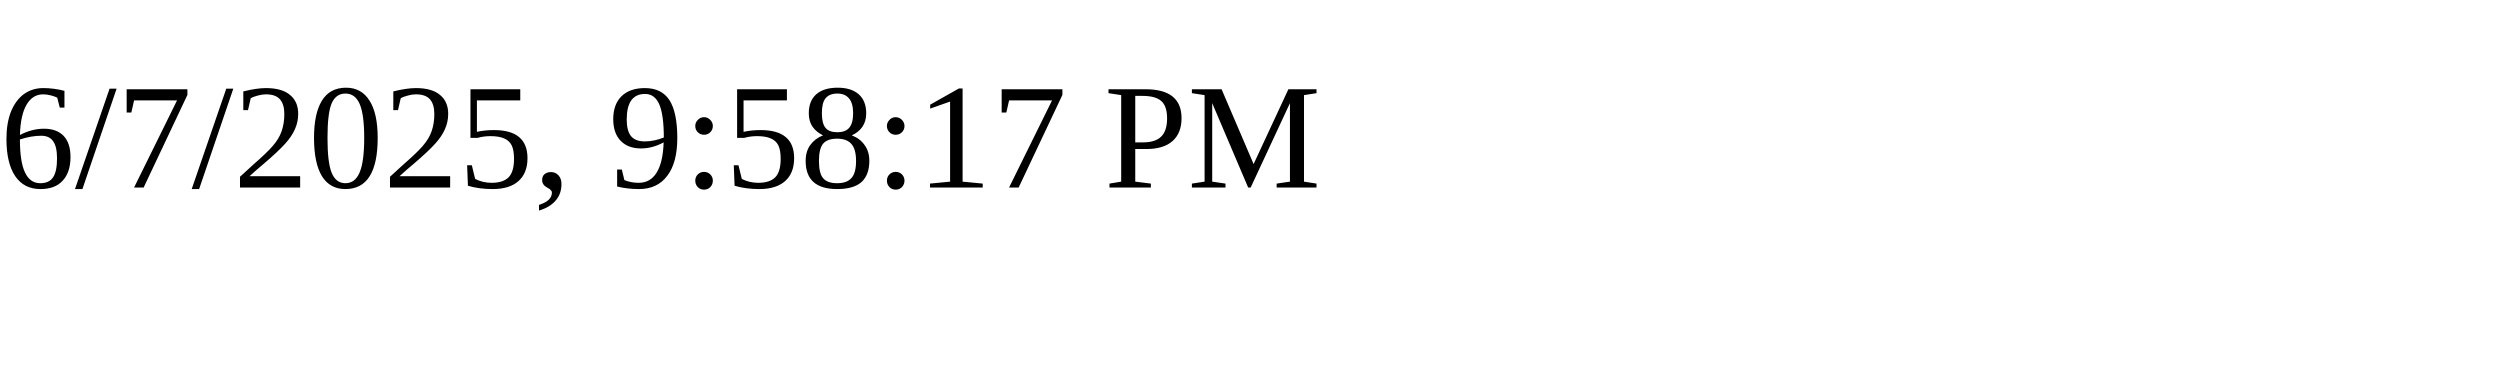
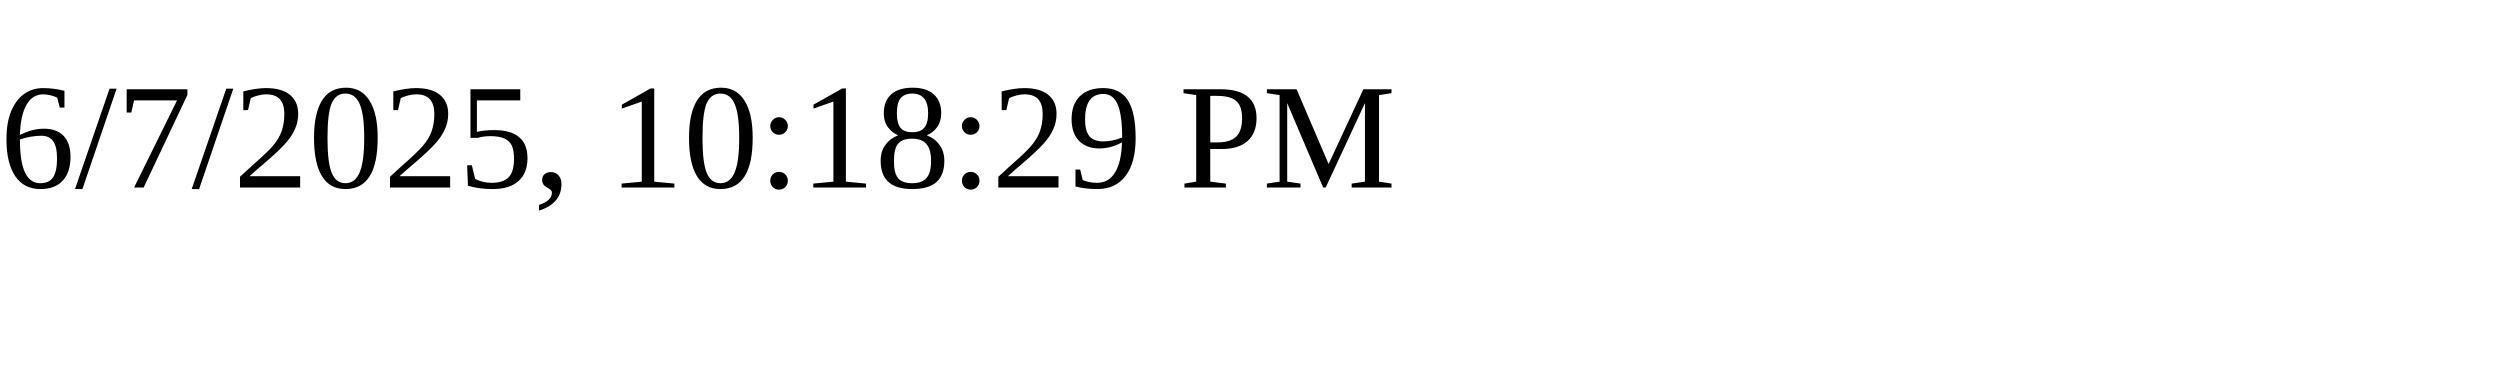
<svg xmlns="http://www.w3.org/2000/svg" height="30" width="200">
-   <text x="0" y="15">6/7/2025, 9:58:17 PM</text>
+   <text x="0" y="15">6/7/2025, 10:18:29 PM</text>
</svg>
